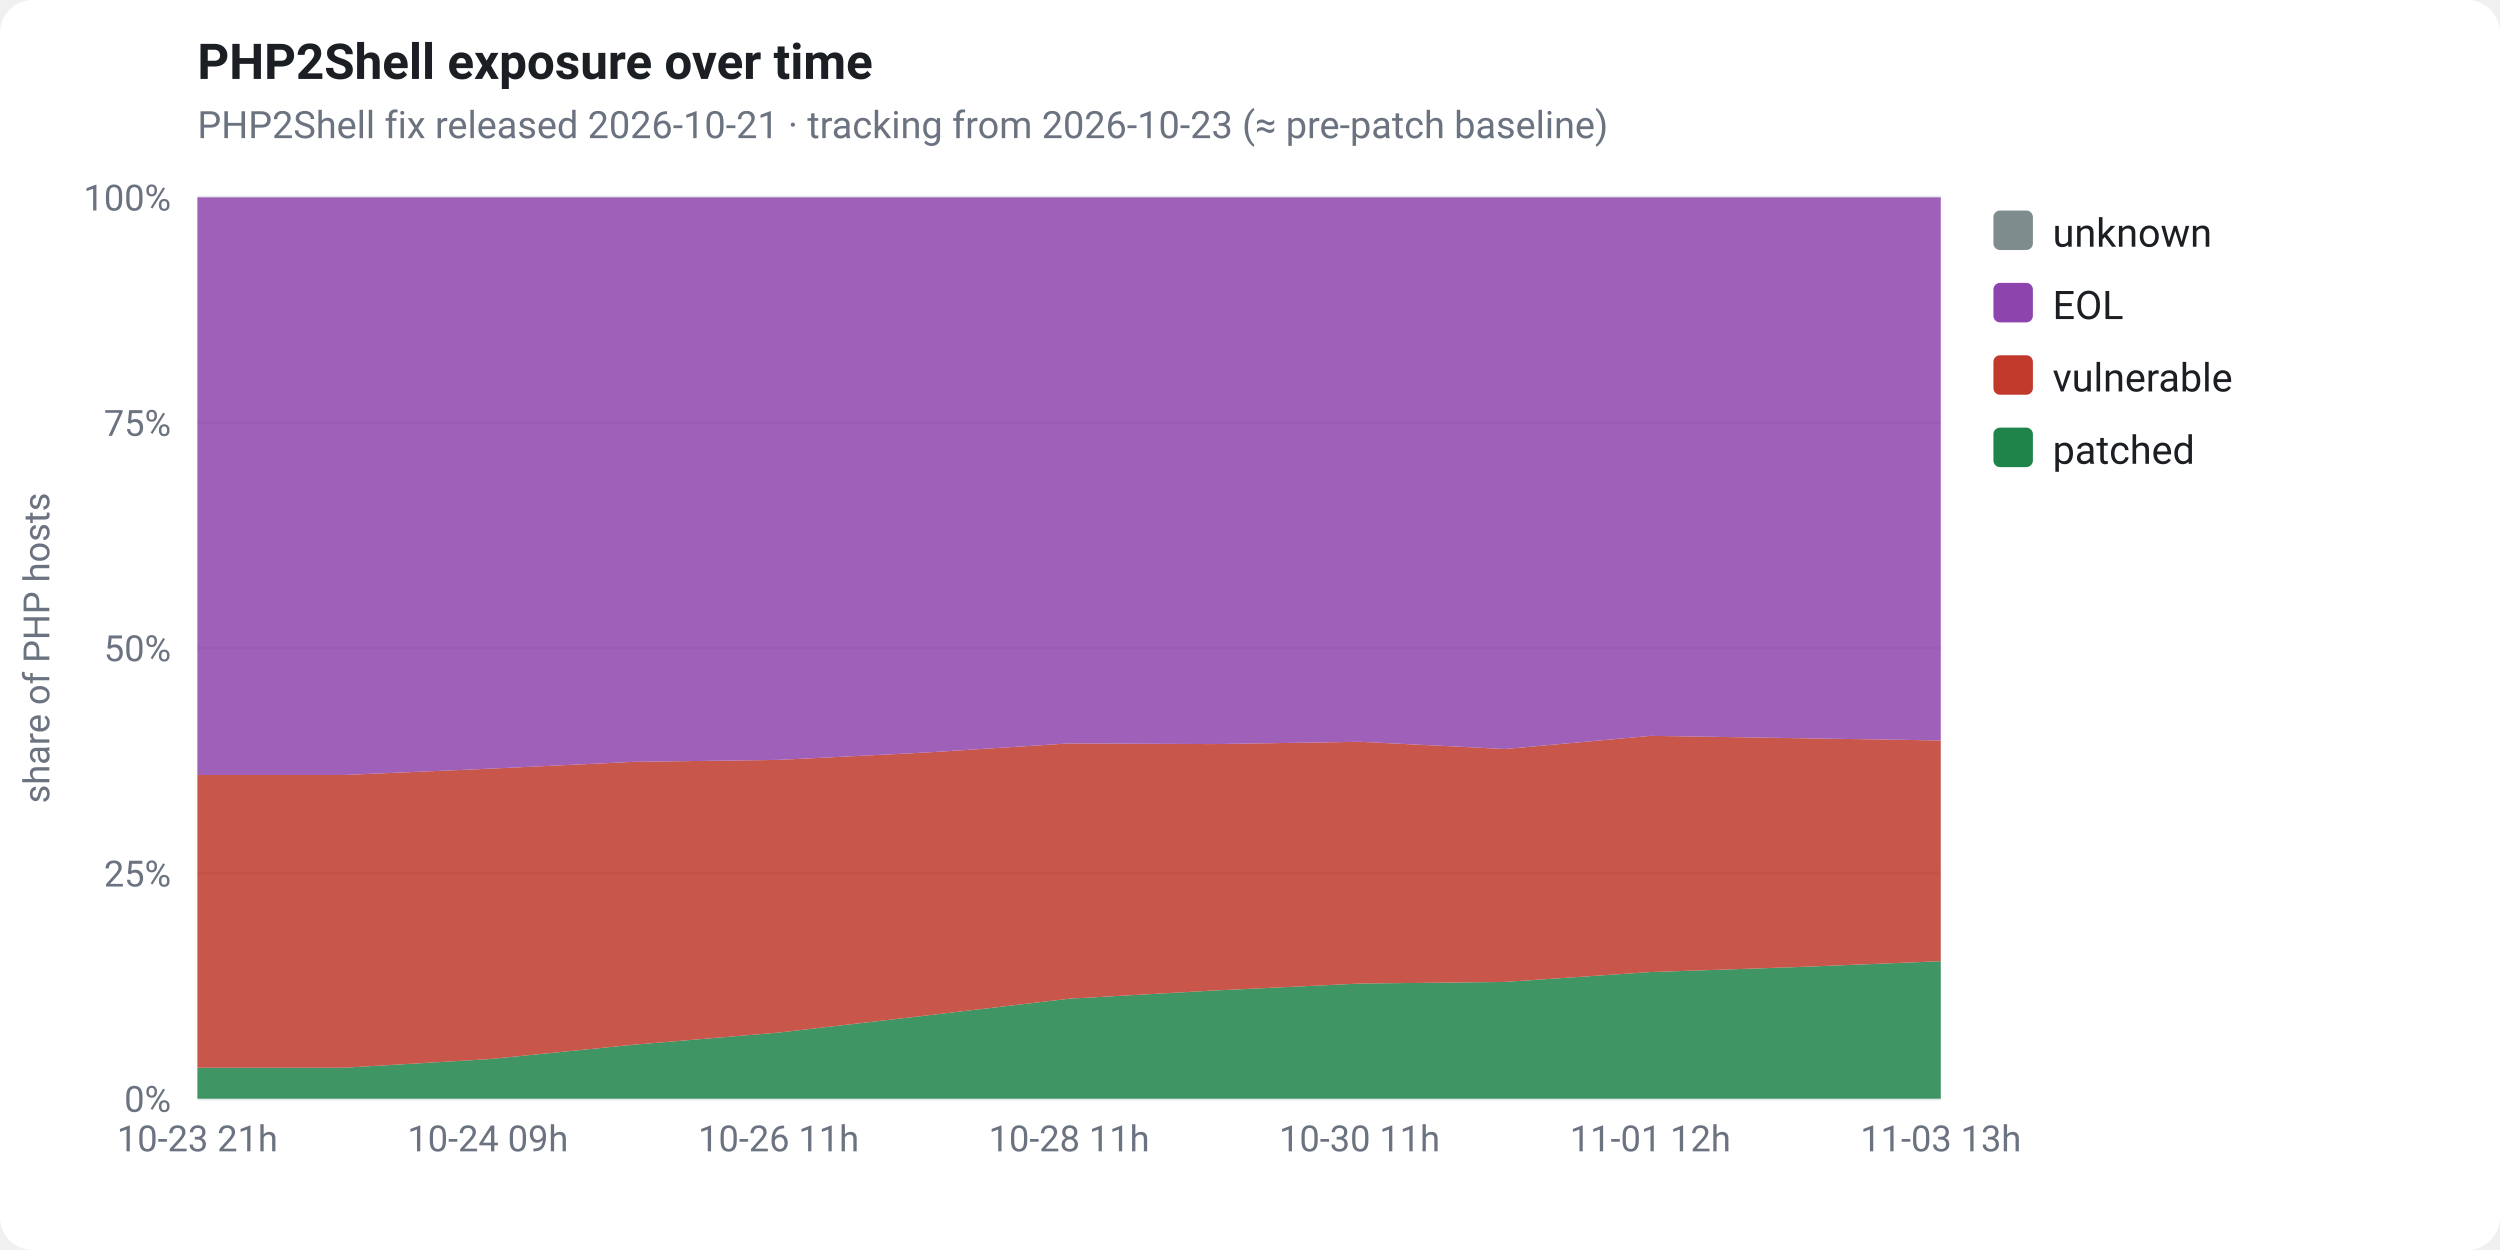
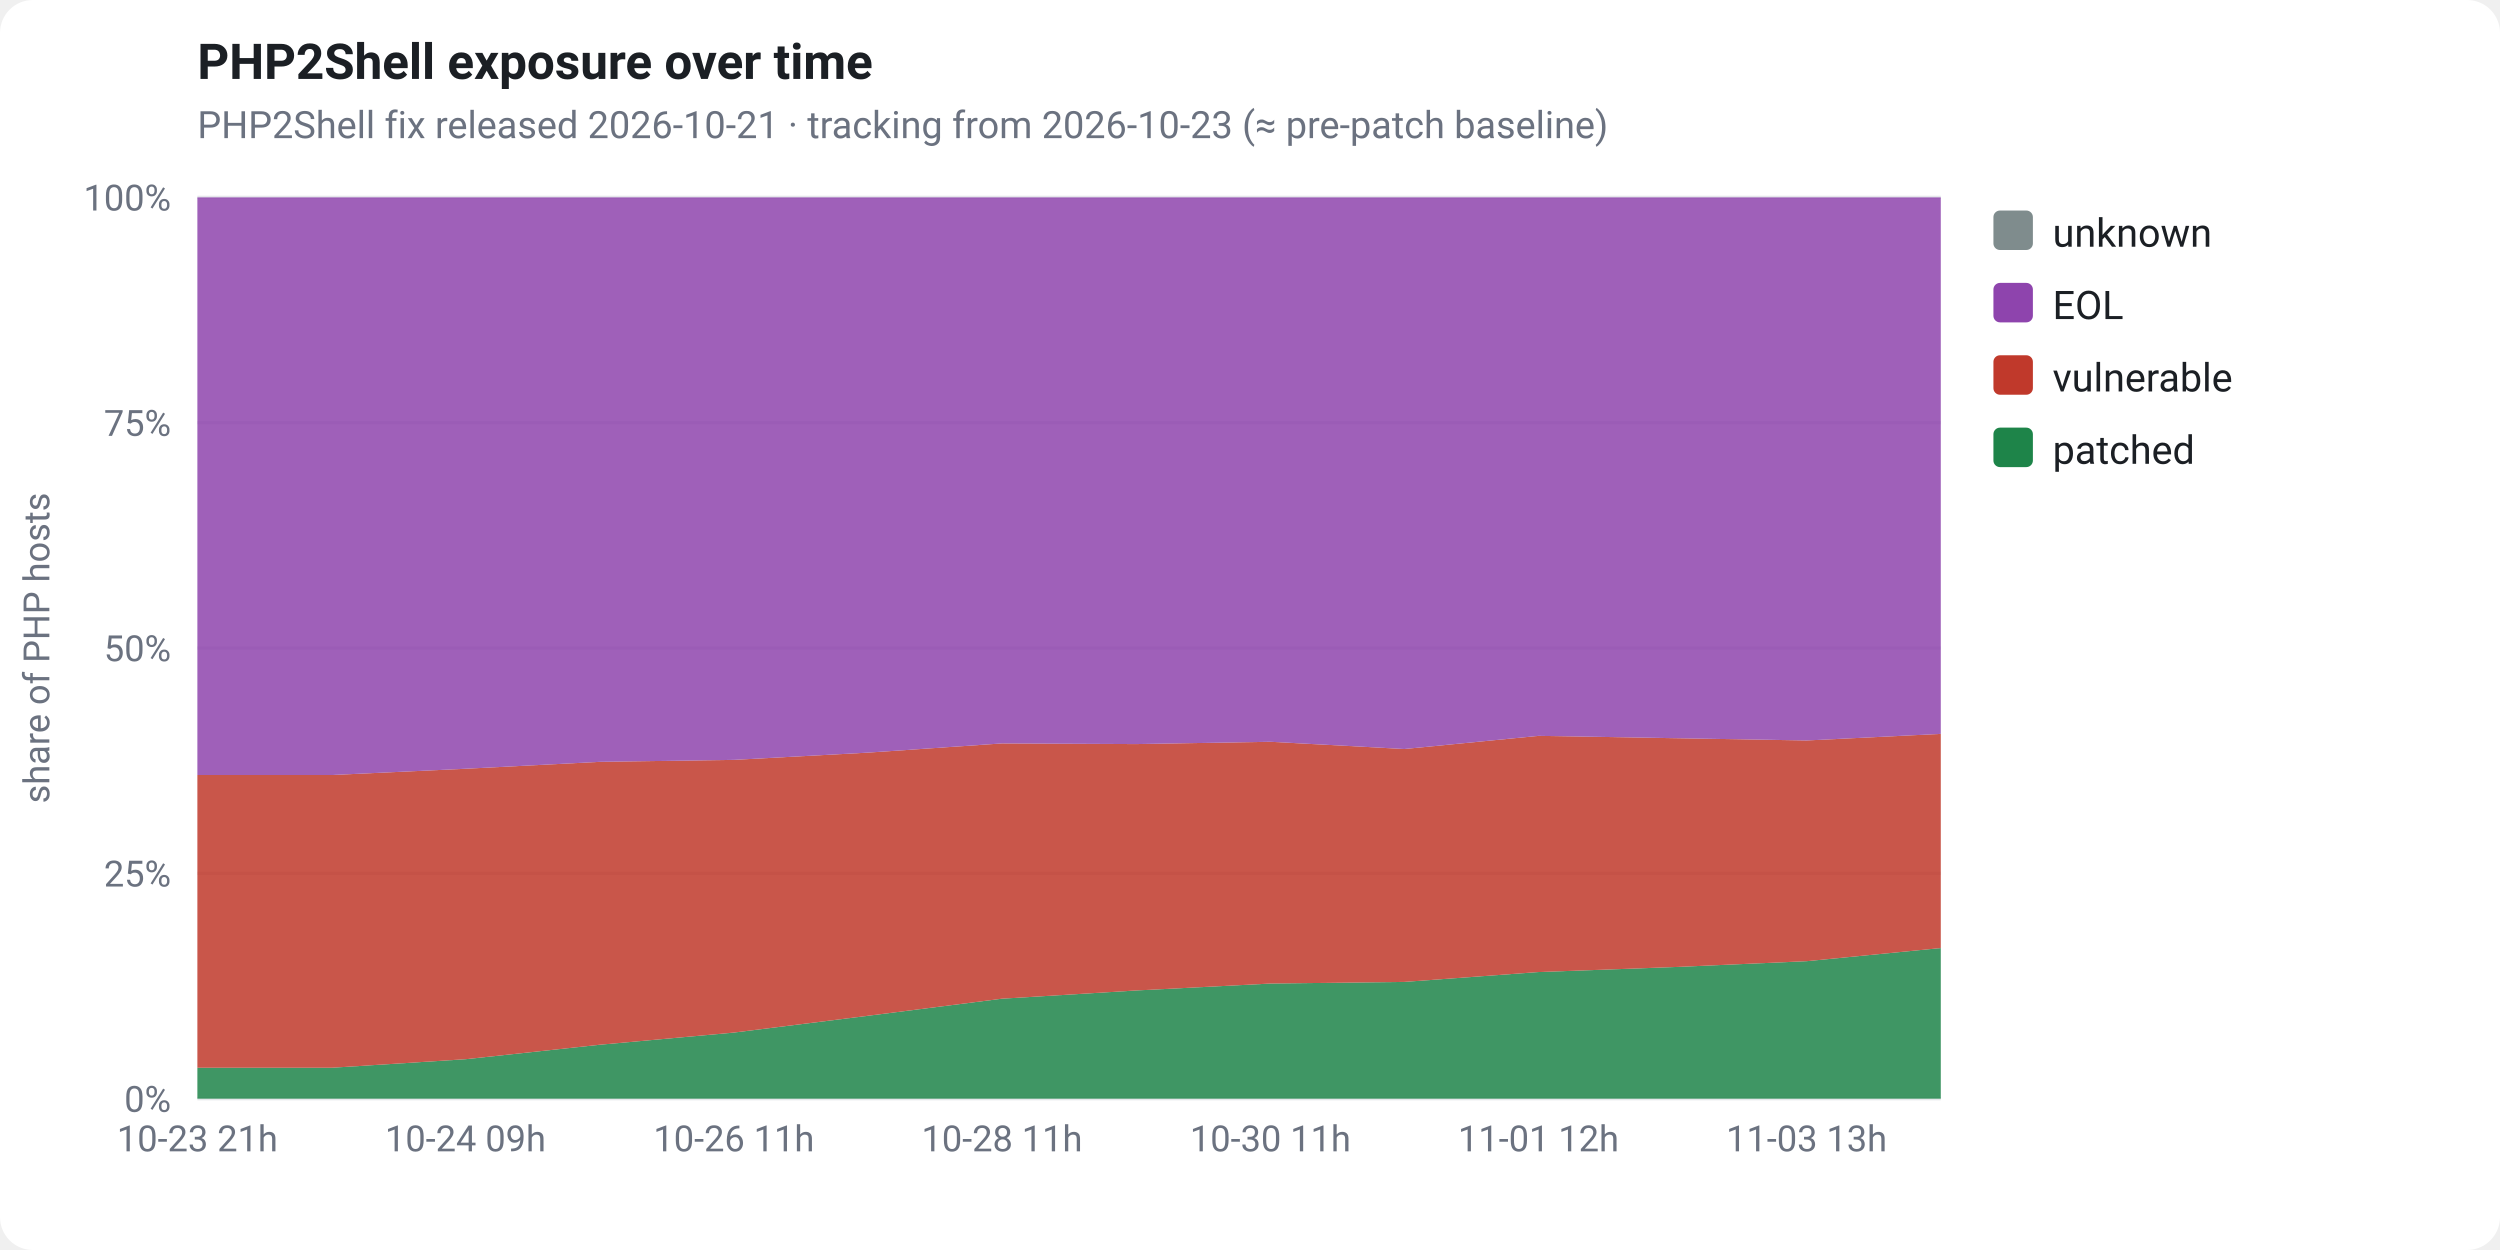
<svg xmlns="http://www.w3.org/2000/svg" viewBox="0 0 760 380" width="760" height="380" font-family="-apple-system,Segoe UI,Roboto,Helvetica,Arial,sans-serif" role="img">
  <rect x="0" y="0" width="760" height="380" fill="#ffffff" rx="10" />
  <text x="60" y="24" fill="#1b1f24" font-size="15" font-weight="700">PHP2Shell exposure over time</text>
  <text x="60" y="42" fill="#6b7280" font-size="11.5">PHP2Shell fix released 2026-10-21 · tracking from 2026-10-23 (≈ pre-patch baseline)</text>
  <line x1="60" y1="334.0" x2="590" y2="334.0" stroke="#e5e7eb" stroke-width="1" />
  <text x="52" y="338.0" fill="#6b7280" font-size="11" text-anchor="end">0%</text>
  <line x1="60" y1="265.5" x2="590" y2="265.5" stroke="#e5e7eb" stroke-width="1" />
  <text x="52" y="269.5" fill="#6b7280" font-size="11" text-anchor="end">25%</text>
  <line x1="60" y1="197.0" x2="590" y2="197.0" stroke="#e5e7eb" stroke-width="1" />
  <text x="52" y="201.0" fill="#6b7280" font-size="11" text-anchor="end">50%</text>
  <line x1="60" y1="128.5" x2="590" y2="128.5" stroke="#e5e7eb" stroke-width="1" />
  <text x="52" y="132.5" fill="#6b7280" font-size="11" text-anchor="end">75%</text>
  <line x1="60" y1="60.0" x2="590" y2="60.0" stroke="#e5e7eb" stroke-width="1" />
  <text x="52" y="64.0" fill="#6b7280" font-size="11" text-anchor="end">100%</text>
  <text x="15" y="197" fill="#6b7280" font-size="11" text-anchor="middle" transform="rotate(-90 15 197)">share of PHP hosts</text>
-   <polygon points="60.0,324.6 104.2,324.6 148.3,322.0 192.5,317.6 236.7,313.9 280.8,308.8 325.0,303.6 369.2,301.1 413.3,299.0 457.5,298.5 501.7,295.5 545.8,294.0 590.0,292.2 590.0,334.0 545.8,334.0 501.7,334.0 457.5,334.0 413.3,334.0 369.2,334.0 325.0,334.0 280.8,334.0 236.7,334.0 192.5,334.0 148.3,334.0 104.2,334.0 60.0,334.0" fill="#1e8449" fill-opacity="0.85" />
-   <polygon points="60.0,235.6 104.2,235.6 148.3,233.7 192.5,231.6 236.7,231.0 280.8,228.8 325.0,226.0 369.2,226.2 413.3,225.5 457.5,227.7 501.7,223.7 545.8,224.4 590.0,225.1 590.0,292.2 545.8,294.0 501.7,295.5 457.5,298.5 413.3,299.0 369.2,301.1 325.0,303.6 280.8,308.8 236.7,313.9 192.5,317.6 148.3,322.0 104.2,324.6 60.0,324.6" fill="#c0392b" fill-opacity="0.85" />
-   <polygon points="60.0,60.0 104.2,60.0 148.3,60.0 192.5,60.0 236.7,60.0 280.8,60.0 325.0,60.0 369.2,60.0 413.3,60.0 457.5,60.0 501.7,60.0 545.8,60.0 590.0,60.0 590.0,225.1 545.8,224.4 501.7,223.7 457.5,227.7 413.3,225.5 369.2,226.2 325.0,226.0 280.8,228.8 236.7,231.0 192.5,231.6 148.3,233.7 104.2,235.6 60.0,235.6" fill="#8e44ad" fill-opacity="0.85" />
-   <polygon points="60.0,60.0 104.2,60.0 148.3,60.0 192.5,60.0 236.7,60.0 280.8,60.0 325.0,60.0 369.2,60.0 413.3,60.0 457.5,60.0 501.7,60.0 545.8,60.0 590.0,60.0 590.0,60.0 545.8,60.0 501.7,60.0 457.5,60.0 413.3,60.0 369.2,60.0 325.0,60.0 280.8,60.0 236.7,60.0 192.5,60.0 148.3,60.0 104.2,60.0 60.0,60.0" fill="#7f8c8d" fill-opacity="0.85" />
+   <polygon points="60.0,324.6 100.8,324.6 141.5,322.0 182.3,317.6 223.1,313.9 263.8,308.8 304.6,303.6 345.4,301.1 386.2,299.0 426.9,298.5 467.7,295.5 508.5,294.0 549.2,292.2 590.0,288.2 590.0,334.0 549.2,334.0 508.5,334.0 467.7,334.0 426.9,334.0 386.2,334.0 345.4,334.0 304.6,334.0 263.8,334.0 223.1,334.0 182.3,334.0 141.5,334.0 100.8,334.0 60.0,334.0" fill="#1e8449" fill-opacity="0.85" />
+   <polygon points="60.0,235.6 100.8,235.6 141.5,233.7 182.3,231.6 223.1,231.0 263.8,228.8 304.6,226.0 345.4,226.2 386.2,225.5 426.9,227.7 467.7,223.7 508.5,224.4 549.2,225.1 590.0,223.1 590.0,288.2 549.2,292.2 508.5,294.0 467.7,295.5 426.9,298.5 386.2,299.0 345.4,301.1 304.6,303.6 263.8,308.8 223.1,313.9 182.3,317.6 141.5,322.0 100.8,324.6 60.0,324.6" fill="#c0392b" fill-opacity="0.85" />
+   <polygon points="60.0,60.0 100.8,60.0 141.5,60.0 182.3,60.0 223.1,60.0 263.8,60.0 304.6,60.0 345.4,60.0 386.2,60.0 426.9,60.0 467.7,60.0 508.5,60.0 549.2,60.0 590.0,60.0 590.0,223.1 549.2,225.1 508.5,224.4 467.7,223.7 426.9,227.7 386.2,225.5 345.4,226.2 304.6,226.0 263.8,228.8 223.1,231.0 182.3,231.6 141.5,233.7 100.8,235.6 60.0,235.6" fill="#8e44ad" fill-opacity="0.85" />
+   <polygon points="60.0,60.0 100.8,60.0 141.5,60.0 182.3,60.0 223.1,60.0 263.8,60.0 304.6,60.0 345.4,60.0 386.2,60.0 426.9,60.0 467.7,60.0 508.5,60.0 549.2,60.0 590.0,60.0 590.0,60.0 549.2,60.0 508.5,60.0 467.7,60.0 426.9,60.0 386.2,60.0 345.4,60.0 304.6,60.0 263.8,60.0 223.1,60.0 182.3,60.0 141.5,60.0 100.8,60.0 60.0,60.0" fill="#7f8c8d" fill-opacity="0.85" />
  <text x="60.0" y="350" fill="#6b7280" font-size="11" text-anchor="middle">10-23 21h</text>
-   <text x="148.3" y="350" fill="#6b7280" font-size="11" text-anchor="middle">10-24 09h</text>
-   <text x="236.7" y="350" fill="#6b7280" font-size="11" text-anchor="middle">10-26 11h</text>
-   <text x="325.0" y="350" fill="#6b7280" font-size="11" text-anchor="middle">10-28 11h</text>
-   <text x="413.3" y="350" fill="#6b7280" font-size="11" text-anchor="middle">10-30 11h</text>
-   <text x="501.7" y="350" fill="#6b7280" font-size="11" text-anchor="middle">11-01 12h</text>
-   <text x="590.0" y="350" fill="#6b7280" font-size="11" text-anchor="middle">11-03 13h</text>
+   <text x="141.5" y="350" fill="#6b7280" font-size="11" text-anchor="middle">10-24 09h</text>
+   <text x="223.1" y="350" fill="#6b7280" font-size="11" text-anchor="middle">10-26 11h</text>
+   <text x="304.6" y="350" fill="#6b7280" font-size="11" text-anchor="middle">10-28 11h</text>
+   <text x="386.2" y="350" fill="#6b7280" font-size="11" text-anchor="middle">10-30 11h</text>
+   <text x="467.7" y="350" fill="#6b7280" font-size="11" text-anchor="middle">11-01 12h</text>
+   <text x="549.2" y="350" fill="#6b7280" font-size="11" text-anchor="middle">11-03 13h</text>
  <rect x="606" y="64" width="12" height="12" rx="2" fill="#7f8c8d" />
  <text x="624" y="75" fill="#1b1f24" font-size="12">unknown</text>
  <rect x="606" y="86" width="12" height="12" rx="2" fill="#8e44ad" />
  <text x="624" y="97" fill="#1b1f24" font-size="12">EOL</text>
  <rect x="606" y="108" width="12" height="12" rx="2" fill="#c0392b" />
  <text x="624" y="119" fill="#1b1f24" font-size="12">vulnerable</text>
  <rect x="606" y="130" width="12" height="12" rx="2" fill="#1e8449" />
  <text x="624" y="141" fill="#1b1f24" font-size="12">patched</text>
</svg>
